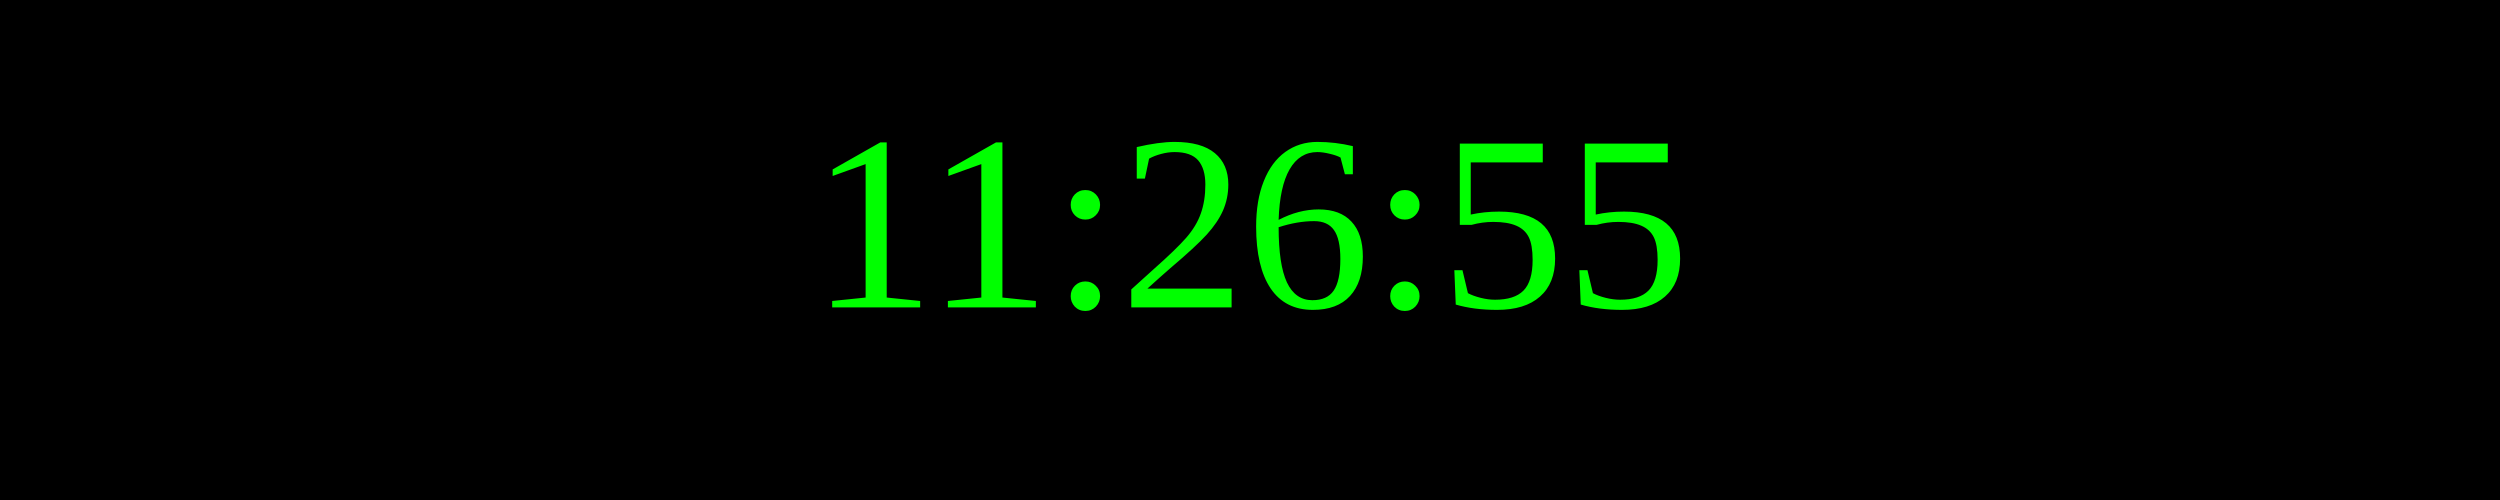
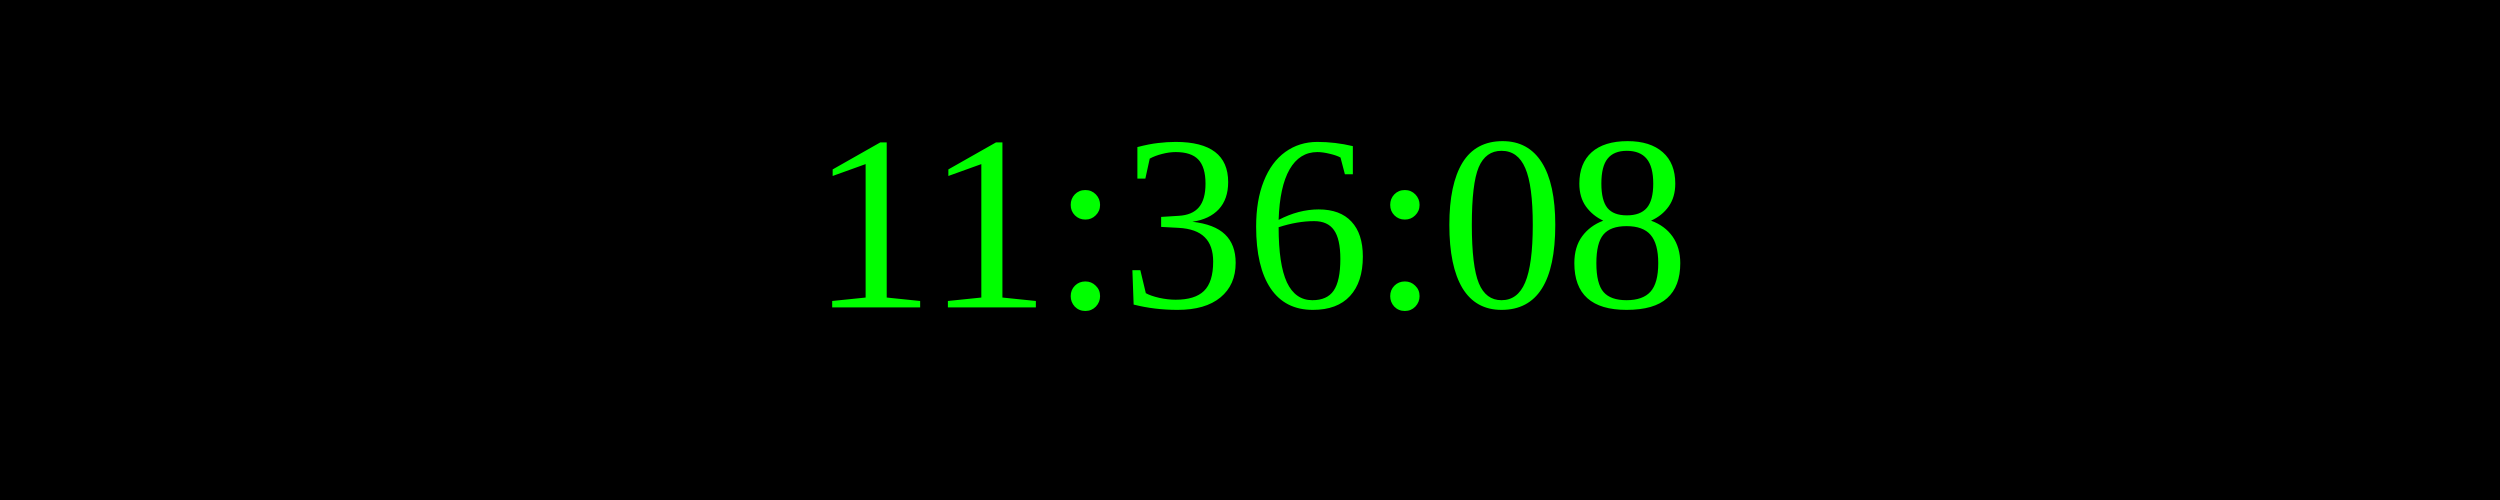
<svg xmlns="http://www.w3.org/2000/svg" width="250" height="50">
  <rect width="100%" height="100%" fill="black" />
  <text x="50%" y="50%" font-size="25" fill="lime" text-anchor="middle" dominant-baseline="middle">
- 11:26:55
+ 11:36:08
</text>
</svg>
